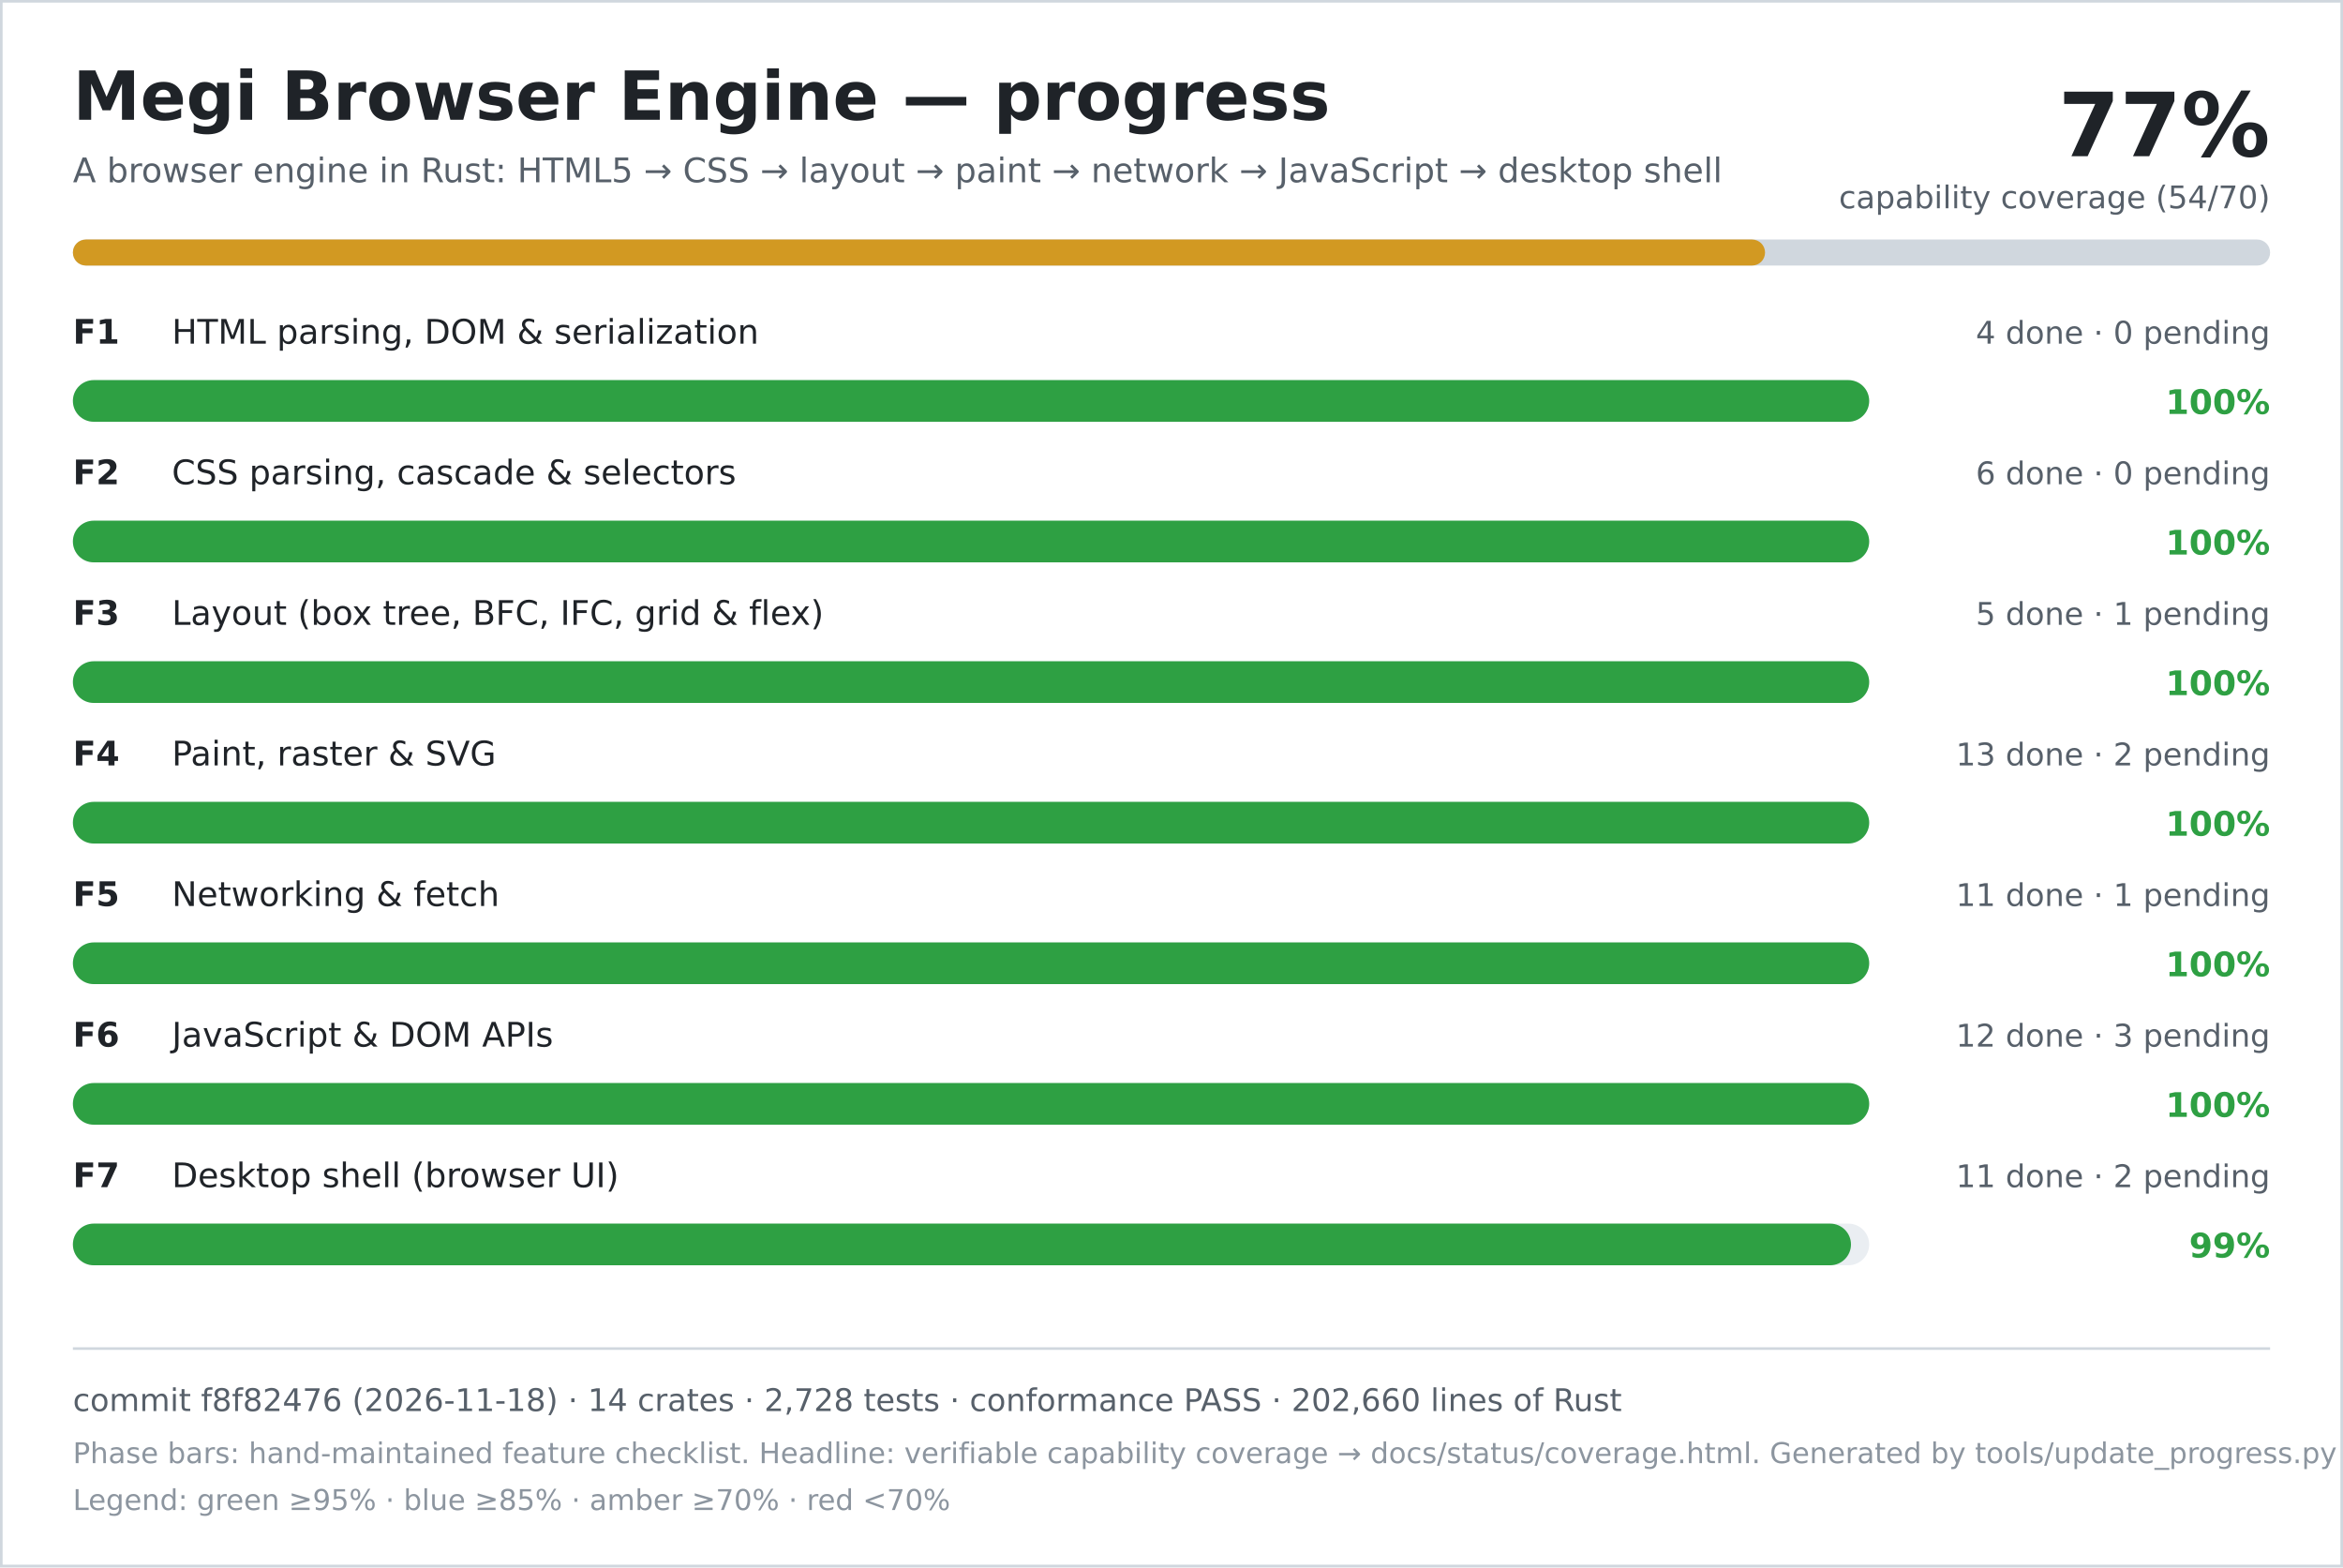
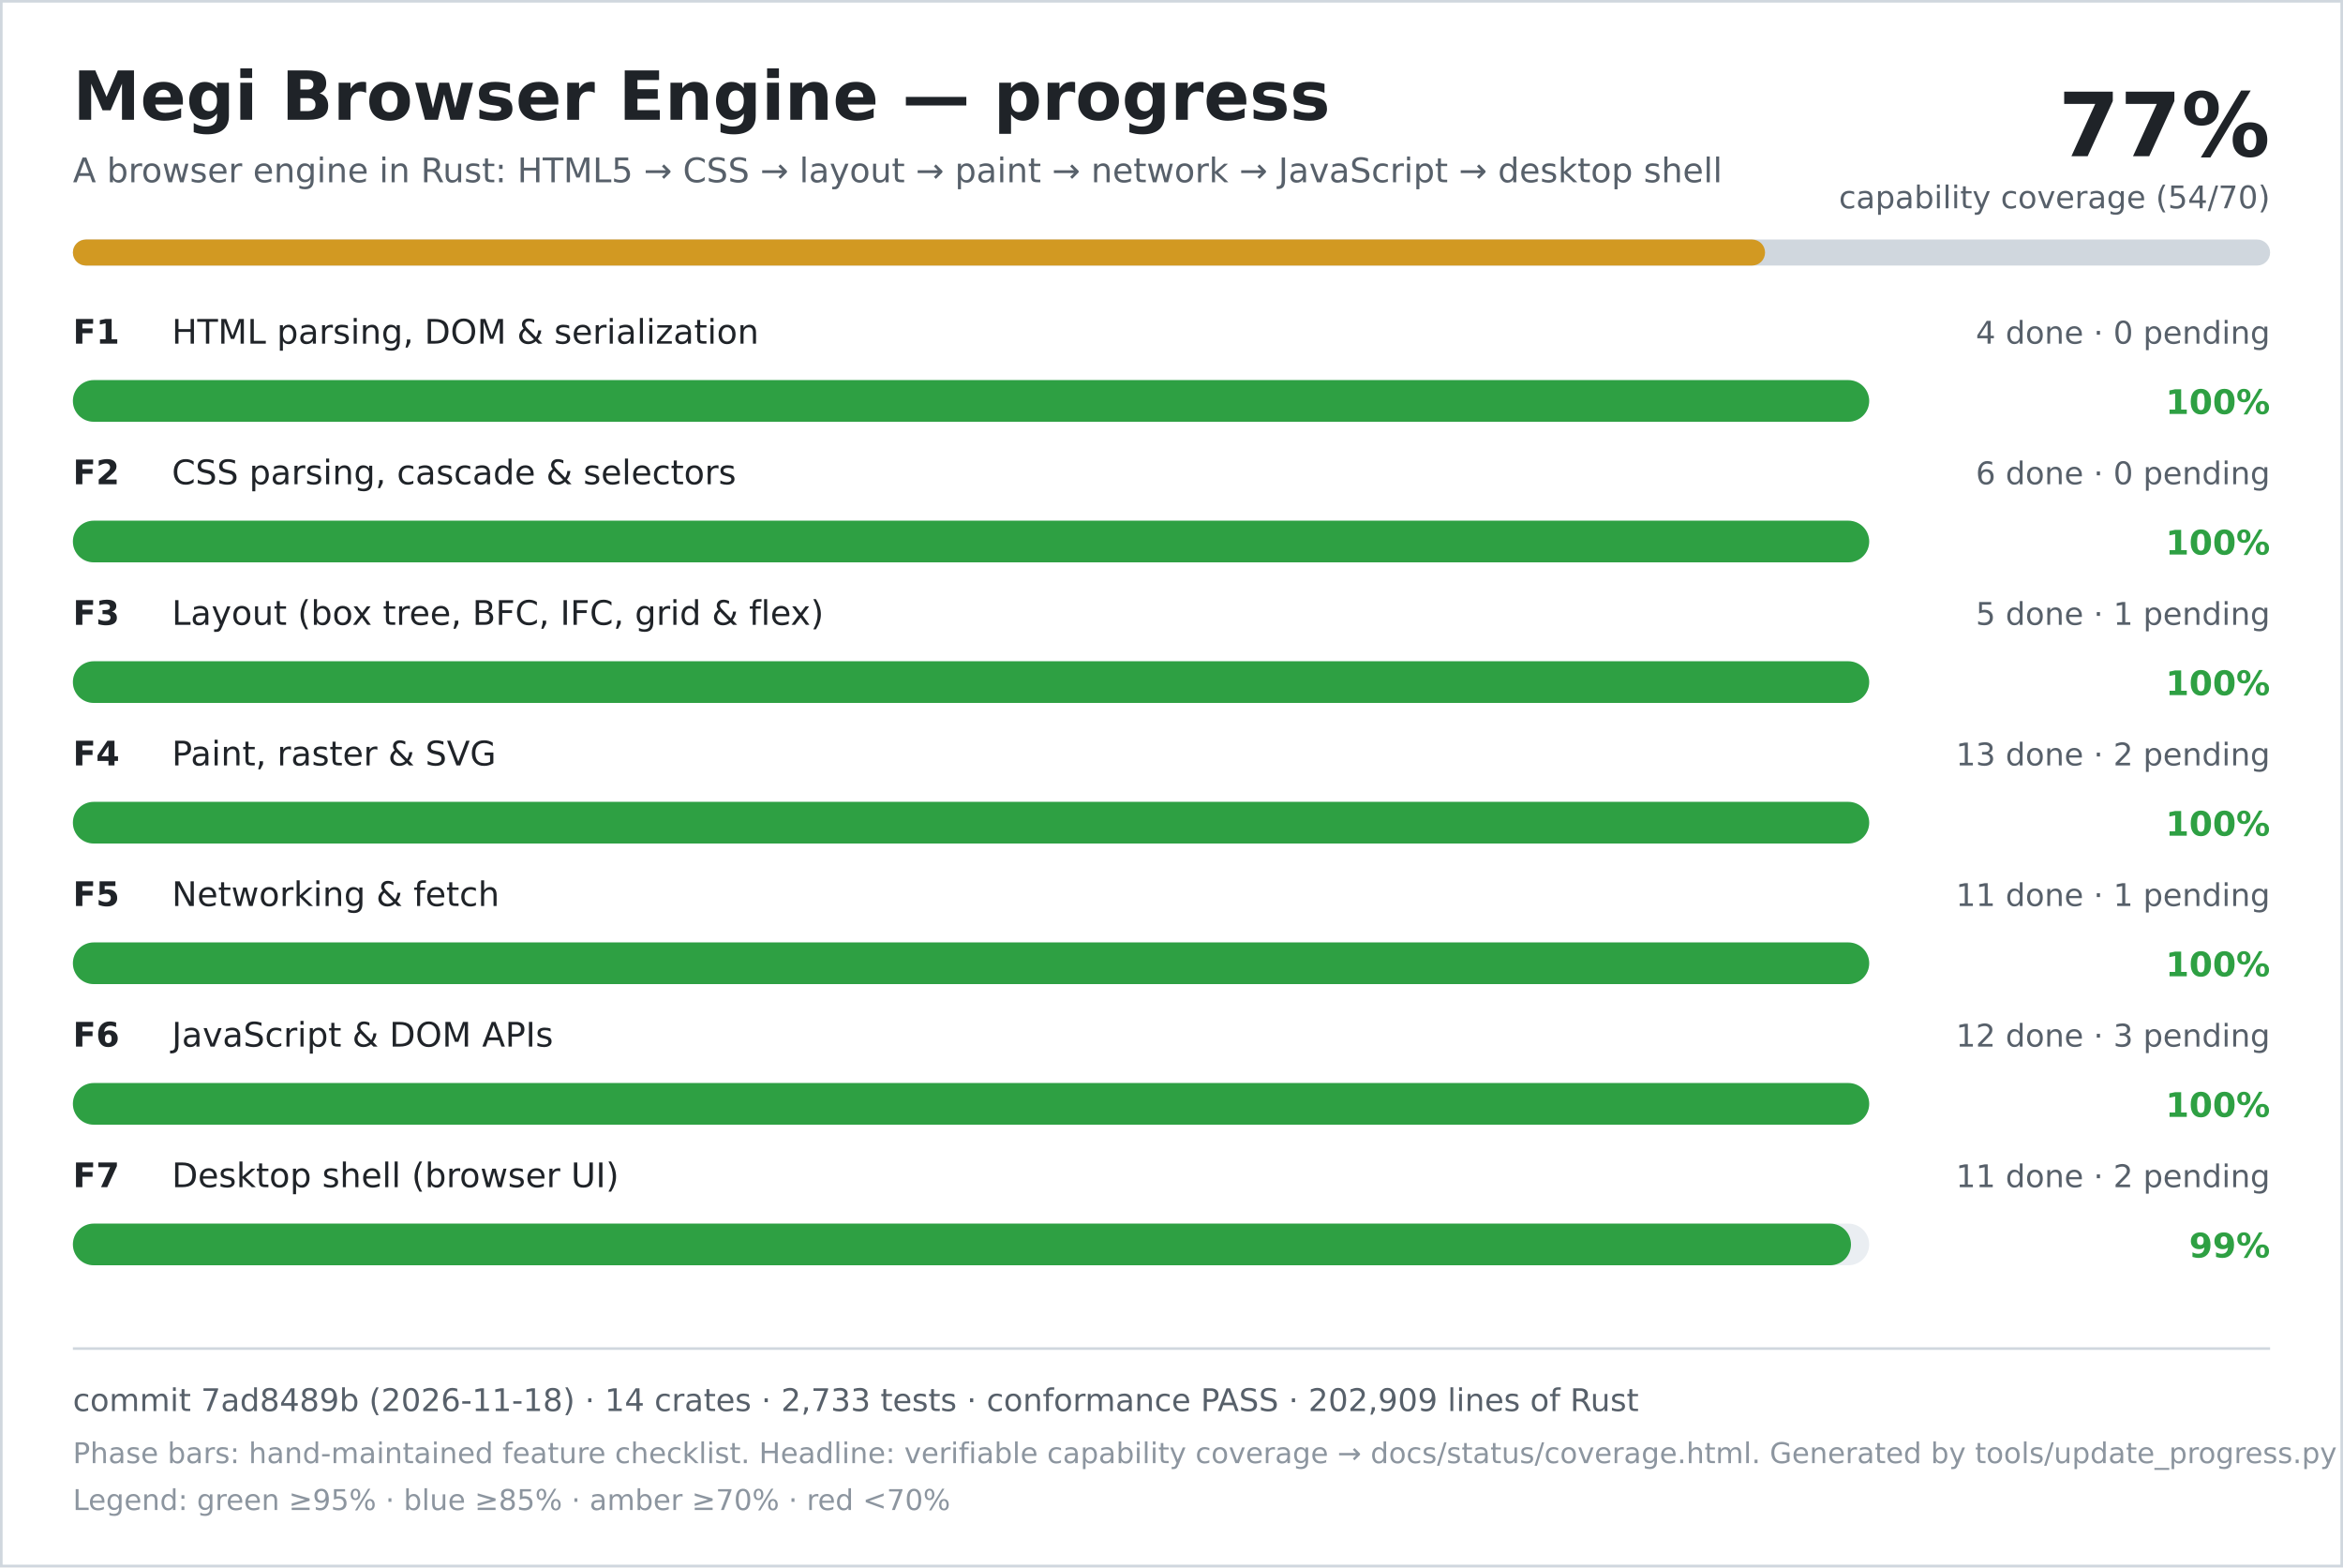
<svg xmlns="http://www.w3.org/2000/svg" width="900" height="602" viewBox="0 0 900 602" role="img" aria-labelledby="title desc">
  <rect width="900" height="602" fill="#ffffff" />
  <rect x="0.5" y="0.5" width="899" height="601" fill="none" stroke="#d0d7de" />
  <text x="28" y="46" font-family="DejaVu Sans, Verdana, sans-serif" font-size="26" font-weight="700" fill="#1f2328">Megi Browser Engine — progress</text>
  <text x="28" y="70" font-family="DejaVu Sans, Verdana, sans-serif" font-size="13" fill="#57606a">A browser engine in Rust: HTML5 → CSS → layout → paint → network → JavaScript → desktop shell</text>
  <text x="872" y="60" text-anchor="end" font-family="DejaVu Sans, Verdana, sans-serif" font-size="34" font-weight="700" fill="#1f2328">77%</text>
  <text x="872" y="80" text-anchor="end" font-family="DejaVu Sans, Verdana, sans-serif" font-size="12" fill="#57606a">capability coverage (54/70)</text>
  <rect x="28" y="92" width="844" height="10" rx="5" fill="#d0d7de" />
  <rect x="28" y="92" width="650" height="10" rx="5" fill="#d29922" />
  <text x="28" y="132" font-family="DejaVu Sans, Verdana, sans-serif" font-size="13" font-weight="700" fill="#1f2328">F1</text>
  <text x="66" y="132" font-family="DejaVu Sans, Verdana, sans-serif" font-size="13" fill="#1f2328">HTML parsing, DOM &amp; serialization</text>
  <text x="872" y="132" text-anchor="end" font-family="DejaVu Sans, Verdana, sans-serif" font-size="12" fill="#57606a">4 done · 0 pending</text>
  <rect x="28" y="146" width="690" height="16" rx="8" fill="#eaeef2" />
  <rect x="28" y="146" width="690" height="16" rx="8" fill="#2ea043" />
  <text x="872" y="159" text-anchor="end" font-family="DejaVu Sans, Verdana, sans-serif" font-size="13" font-weight="700" fill="#2ea043">100%</text>
  <text x="28" y="186" font-family="DejaVu Sans, Verdana, sans-serif" font-size="13" font-weight="700" fill="#1f2328">F2</text>
  <text x="66" y="186" font-family="DejaVu Sans, Verdana, sans-serif" font-size="13" fill="#1f2328">CSS parsing, cascade &amp; selectors</text>
  <text x="872" y="186" text-anchor="end" font-family="DejaVu Sans, Verdana, sans-serif" font-size="12" fill="#57606a">6 done · 0 pending</text>
  <rect x="28" y="200" width="690" height="16" rx="8" fill="#eaeef2" />
  <rect x="28" y="200" width="690" height="16" rx="8" fill="#2ea043" />
  <text x="872" y="213" text-anchor="end" font-family="DejaVu Sans, Verdana, sans-serif" font-size="13" font-weight="700" fill="#2ea043">100%</text>
  <text x="28" y="240" font-family="DejaVu Sans, Verdana, sans-serif" font-size="13" font-weight="700" fill="#1f2328">F3</text>
  <text x="66" y="240" font-family="DejaVu Sans, Verdana, sans-serif" font-size="13" fill="#1f2328">Layout (box tree, BFC, IFC, grid &amp; flex)</text>
  <text x="872" y="240" text-anchor="end" font-family="DejaVu Sans, Verdana, sans-serif" font-size="12" fill="#57606a">5 done · 1 pending</text>
  <rect x="28" y="254" width="690" height="16" rx="8" fill="#eaeef2" />
  <rect x="28" y="254" width="690" height="16" rx="8" fill="#2ea043" />
  <text x="872" y="267" text-anchor="end" font-family="DejaVu Sans, Verdana, sans-serif" font-size="13" font-weight="700" fill="#2ea043">100%</text>
  <text x="28" y="294" font-family="DejaVu Sans, Verdana, sans-serif" font-size="13" font-weight="700" fill="#1f2328">F4</text>
  <text x="66" y="294" font-family="DejaVu Sans, Verdana, sans-serif" font-size="13" fill="#1f2328">Paint, raster &amp; SVG</text>
  <text x="872" y="294" text-anchor="end" font-family="DejaVu Sans, Verdana, sans-serif" font-size="12" fill="#57606a">13 done · 2 pending</text>
  <rect x="28" y="308" width="690" height="16" rx="8" fill="#eaeef2" />
  <rect x="28" y="308" width="690" height="16" rx="8" fill="#2ea043" />
  <text x="872" y="321" text-anchor="end" font-family="DejaVu Sans, Verdana, sans-serif" font-size="13" font-weight="700" fill="#2ea043">100%</text>
  <text x="28" y="348" font-family="DejaVu Sans, Verdana, sans-serif" font-size="13" font-weight="700" fill="#1f2328">F5</text>
  <text x="66" y="348" font-family="DejaVu Sans, Verdana, sans-serif" font-size="13" fill="#1f2328">Networking &amp; fetch</text>
  <text x="872" y="348" text-anchor="end" font-family="DejaVu Sans, Verdana, sans-serif" font-size="12" fill="#57606a">11 done · 1 pending</text>
  <rect x="28" y="362" width="690" height="16" rx="8" fill="#eaeef2" />
  <rect x="28" y="362" width="690" height="16" rx="8" fill="#2ea043" />
  <text x="872" y="375" text-anchor="end" font-family="DejaVu Sans, Verdana, sans-serif" font-size="13" font-weight="700" fill="#2ea043">100%</text>
  <text x="28" y="402" font-family="DejaVu Sans, Verdana, sans-serif" font-size="13" font-weight="700" fill="#1f2328">F6</text>
  <text x="66" y="402" font-family="DejaVu Sans, Verdana, sans-serif" font-size="13" fill="#1f2328">JavaScript &amp; DOM APIs</text>
  <text x="872" y="402" text-anchor="end" font-family="DejaVu Sans, Verdana, sans-serif" font-size="12" fill="#57606a">12 done · 3 pending</text>
  <rect x="28" y="416" width="690" height="16" rx="8" fill="#eaeef2" />
  <rect x="28" y="416" width="690" height="16" rx="8" fill="#2ea043" />
  <text x="872" y="429" text-anchor="end" font-family="DejaVu Sans, Verdana, sans-serif" font-size="13" font-weight="700" fill="#2ea043">100%</text>
  <text x="28" y="456" font-family="DejaVu Sans, Verdana, sans-serif" font-size="13" font-weight="700" fill="#1f2328">F7</text>
  <text x="66" y="456" font-family="DejaVu Sans, Verdana, sans-serif" font-size="13" fill="#1f2328">Desktop shell (browser UI)</text>
  <text x="872" y="456" text-anchor="end" font-family="DejaVu Sans, Verdana, sans-serif" font-size="12" fill="#57606a">11 done · 2 pending</text>
  <rect x="28" y="470" width="690" height="16" rx="8" fill="#eaeef2" />
  <rect x="28" y="470" width="683" height="16" rx="8" fill="#2ea043" />
  <text x="872" y="483" text-anchor="end" font-family="DejaVu Sans, Verdana, sans-serif" font-size="13" font-weight="700" fill="#2ea043">99%</text>
  <line x1="28" y1="518" x2="872" y2="518" stroke="#d0d7de" />
-   <text x="28" y="542" font-family="DejaVu Sans, Verdana, sans-serif" font-size="12" fill="#57606a">commit f8f82476 (2026-11-18) · 14 crates · 2,728 tests · conformance PASS · 202,660 lines of Rust</text>
+   <text x="28" y="542" font-family="DejaVu Sans, Verdana, sans-serif" font-size="12" fill="#57606a">commit 7ad8489b (2026-11-18) · 14 crates · 2,733 tests · conformance PASS · 202,909 lines of Rust</text>
  <text x="28" y="562" font-family="DejaVu Sans, Verdana, sans-serif" font-size="11" fill="#8c959f">Phase bars: hand-maintained feature checklist. Headline: verifiable capability coverage → docs/status/coverage.html. Generated by tools/update_progress.py — do not edit.</text>
  <text x="28" y="580" font-family="DejaVu Sans, Verdana, sans-serif" font-size="11" fill="#8c959f">Legend: green ≥95% · blue ≥85% · amber ≥70% · red &lt;70%</text>
</svg>
